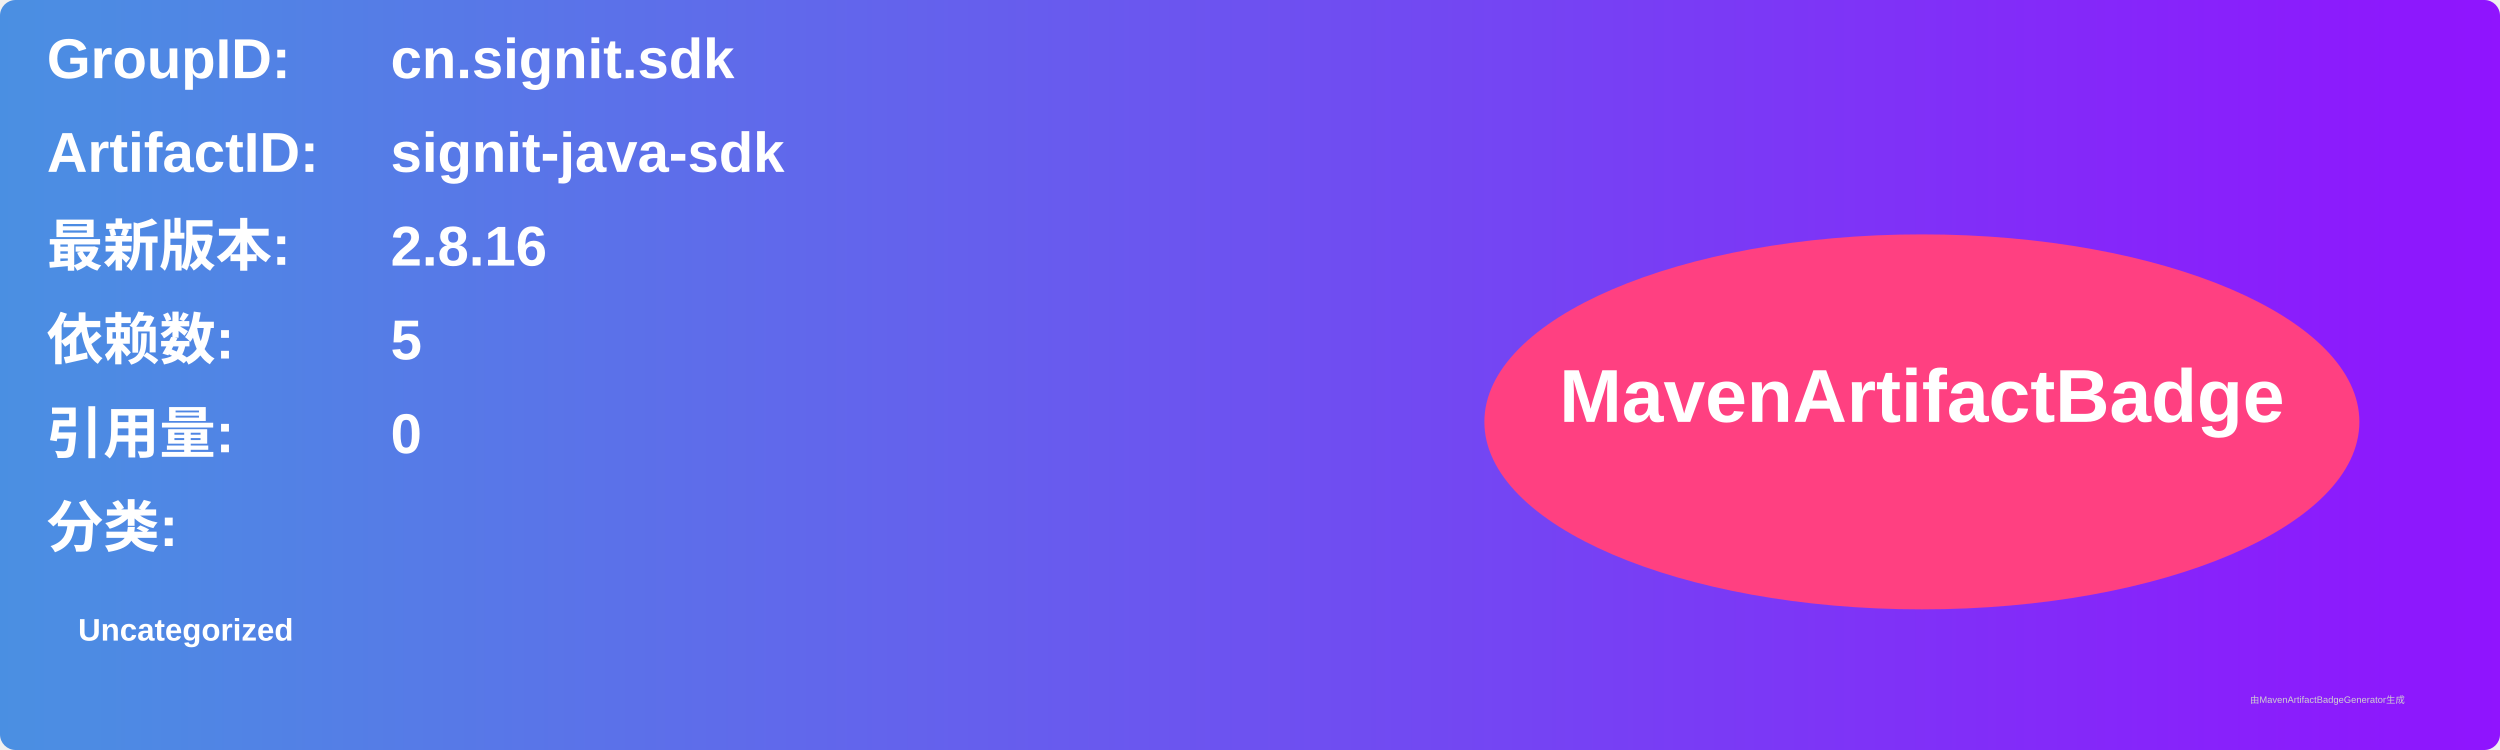
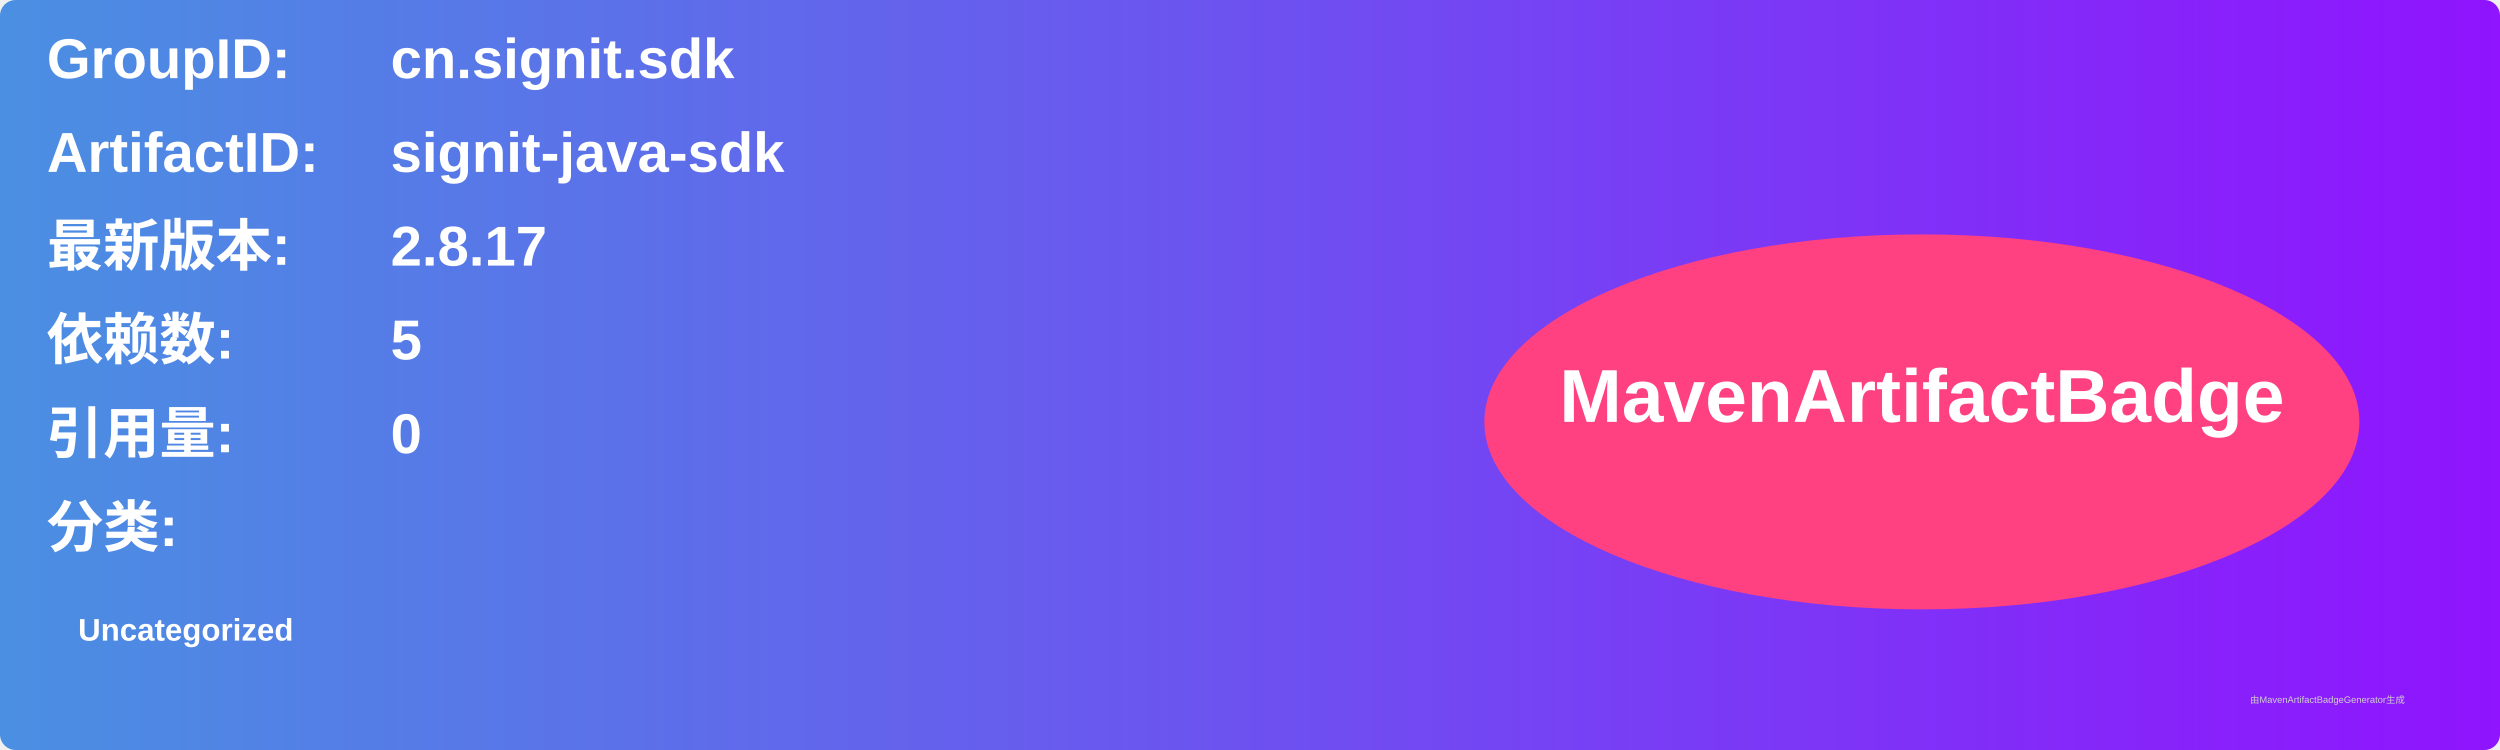
<svg xmlns="http://www.w3.org/2000/svg" width="800" height="240" viewBox="0 0 800 240">
  <linearGradient id="grad" x1="0%" y1="0%" x2="100%" y2="0%">
    <stop offset="0%" stop-color="#4a90e2" />
    <stop offset="100%" stop-color="#9013fe" />
  </linearGradient>
  <rect width="100%" height="100%" rx="5" ry="5" fill="url(#grad)" />
  <g transform="translate(15, 15)">
    <text x="0" y="10" font-family="Arial" font-size="18" fill="white" font-weight="bold" width="260">GroupID:</text>
    <text x="110" y="10" font-family="Arial" font-size="18" fill="white" font-weight="bold" width="460">cn.signit.sdk</text>
    <text x="0" y="40" font-family="Arial" font-size="18" fill="white" font-weight="bold" width="260">ArtifactID:</text>
    <text x="110" y="40" font-family="Arial" font-size="18" fill="white" font-weight="bold" width="460">signit-java-sdk</text>
    <text x="0" y="70" font-family="Arial" font-size="18" fill="white" font-weight="bold">最新版本:</text>
    <text x="110" y="70" font-family="Arial" font-size="18" fill="white" font-weight="bold">
-       <tspan font-weight="bold">2.8.16</tspan>
+       <tspan font-weight="bold">2.8.17</tspan>
    </text>
    <text x="0" y="100" font-family="Arial" font-size="18" fill="white" font-weight="bold">依赖数: </text>
    <text x="110" y="100" font-family="Arial" font-size="18" fill="white">
      <tspan font-weight="bold">5</tspan>
    </text>
    <text x="0" y="130" font-family="Arial" font-size="18" fill="white" font-weight="bold">引用量: </text>
    <text x="110" y="130" font-family="Arial" font-size="18" fill="white">
      <tspan font-weight="bold">0</tspan>
    </text>
    <text x="0" y="160" font-family="Arial" font-size="18" fill="white" font-weight="bold">分类:</text>
    <text x="10" y="190" font-family="Arial" font-size="10" fill="white">
      <tspan font-weight="bold">Uncategorized</tspan>
    </text>
    <ellipse cx="600" cy="120" rx="140" ry="60" fill="#ff4081" />
    <text x="600" y="120" text-anchor="middle" font-family="Arial" font-size="24" fill="white" font-weight="bold">MavenArtifactBadge</text>
  </g>
  <text x="720" y="225" font-family="Arial" font-size="3" fill="#d0d0d0">由MavenArtifactBadgeGenerator生成</text>
</svg>
